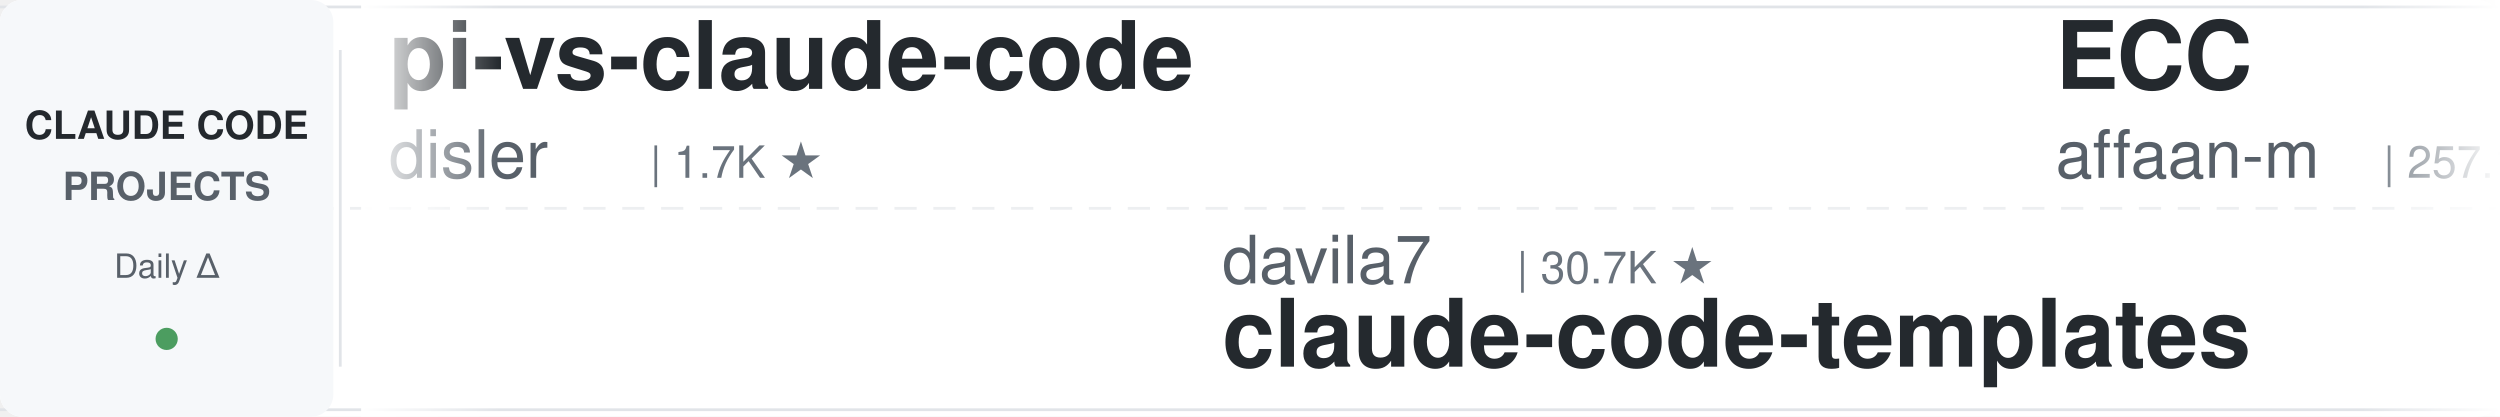
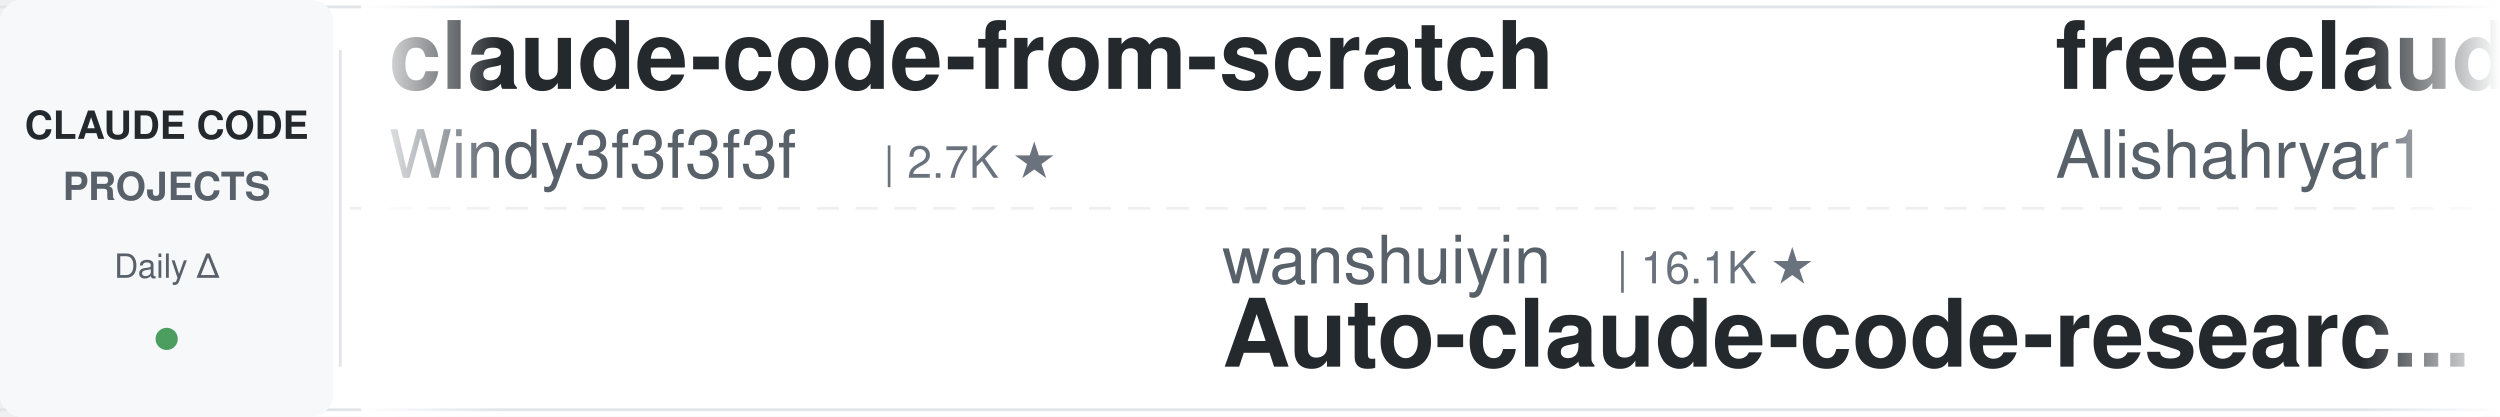
<svg xmlns="http://www.w3.org/2000/svg" width="900" height="150">
  <defs>
    <linearGradient id="leftFade" x1="0%" y1="0%" x2="100%" y2="0%">
      <stop offset="0%" style="stop-color:#ffffff;stop-opacity:1" />
      <stop offset="100%" style="stop-color:#ffffff;stop-opacity:0" />
    </linearGradient>
    <linearGradient id="rightFade" x1="0%" y1="0%" x2="100%" y2="0%">
      <stop offset="0%" style="stop-color:#ffffff;stop-opacity:0" />
      <stop offset="100%" style="stop-color:#ffffff;stop-opacity:1" />
    </linearGradient>
  </defs>
  <rect width="900" height="150" fill="#ffffff" rx="8" />
  <rect x="0" y="2" width="900" height="1" fill="#e1e4e8" />
  <rect x="0" y="147" width="900" height="1" fill="#e1e4e8" />
  <line x1="0" y1="75" x2="900" y2="75" stroke="#e1e4e8" stroke-width="1" stroke-dasharray="8 6" opacity="0.6" />
  <rect x="0" y="0" width="120" height="150" fill="#f6f8fa" rx="8" />
  <text x="60" y="50" font-family="-apple-system, BlinkMacSystemFont, 'Segoe UI', Helvetica, Arial, sans-serif" font-size="14" font-weight="600" fill="#24292e" text-anchor="middle">CLAUDE CODE</text>
  <text x="60" y="72" font-family="-apple-system, BlinkMacSystemFont, 'Segoe UI', Helvetica, Arial, sans-serif" font-size="14" font-weight="600" fill="#586069" text-anchor="middle">PROJECTS</text>
  <text x="60" y="100" font-family="-apple-system, BlinkMacSystemFont, 'Segoe UI', Helvetica, Arial, sans-serif" font-size="12" font-weight="500" fill="#586069" text-anchor="middle">Daily Δ</text>
  <circle cx="60" cy="122" r="4" fill="#22863a" opacity="0.8" />
  <rect x="122" y="18" width="1" height="114" fill="#e1e4e8" />
  <clipPath id="tickerClip">
    <rect x="130" y="0" width="770" height="150" />
  </clipPath>
  <g clip-path="url(#tickerClip)">
    <g id="tickerItems">
      <animateTransform attributeName="transform" attributeType="XML" type="translate" from="0 0" to="-3000 0" dur="54s" repeatCount="indefinite" />
      <g transform="translate(0, 0)">
-         <text x="140" y="32" font-family="-apple-system, BlinkMacSystemFont, 'Segoe UI', Helvetica, Arial, sans-serif" font-size="34" font-weight="600" fill="#24292e">pi-vs-claude-code</text>
-         <text x="140" y="64" font-family="-apple-system, BlinkMacSystemFont, 'Segoe UI', Helvetica, Arial, sans-serif" font-size="24" font-weight="400" fill="#586069">disler</text>
-         <text x="234" y="64" font-family="-apple-system, BlinkMacSystemFont, 'Segoe UI', Helvetica, Arial, sans-serif" font-size="16" font-weight="500" fill="#6a737d">| 1.7K ★</text>
+         <text x="140" y="32" font-family="-apple-system, BlinkMacSystemFont, 'Segoe UI', Helvetica, Arial, sans-serif" font-size="34" font-weight="600" fill="#24292e">claude-code-from-scratch</text>
+         <text x="140" y="64" font-family="-apple-system, BlinkMacSystemFont, 'Segoe UI', Helvetica, Arial, sans-serif" font-size="24" font-weight="400" fill="#586069">Windy3f3f3f3f</text>
+         <text x="318" y="64" font-family="-apple-system, BlinkMacSystemFont, 'Segoe UI', Helvetica, Arial, sans-serif" font-size="16" font-weight="500" fill="#6a737d">| 2.7K ★</text>
      </g>
      <g transform="translate(300, 0)">
+         <text x="140" y="102" font-family="-apple-system, BlinkMacSystemFont, 'Segoe UI', Helvetica, Arial, sans-serif" font-size="24" font-weight="400" fill="#586069">wanshuiyin</text>
+         <text x="282" y="102" font-family="-apple-system, BlinkMacSystemFont, 'Segoe UI', Helvetica, Arial, sans-serif" font-size="16" font-weight="500" fill="#6a737d">| 16.1K ★</text>
+         <text x="140" y="132" font-family="-apple-system, BlinkMacSystemFont, 'Segoe UI', Helvetica, Arial, sans-serif" font-size="34" font-weight="600" fill="#24292e">Auto-claude-code-researc...</text>
+       </g>
+       <g transform="translate(600, 0)">
+         <text x="140" y="32" font-family="-apple-system, BlinkMacSystemFont, 'Segoe UI', Helvetica, Arial, sans-serif" font-size="34" font-weight="600" fill="#24292e">free-claude-code</text>
+         <text x="140" y="64" font-family="-apple-system, BlinkMacSystemFont, 'Segoe UI', Helvetica, Arial, sans-serif" font-size="24" font-weight="400" fill="#586069">Alishahryar1</text>
+         <text x="306" y="64" font-family="-apple-system, BlinkMacSystemFont, 'Segoe UI', Helvetica, Arial, sans-serif" font-size="16" font-weight="500" fill="#6a737d">| 54.7K ★</text>
+       </g>
+       <g transform="translate(900, 0)">
+         <text x="140" y="102" font-family="-apple-system, BlinkMacSystemFont, 'Segoe UI', Helvetica, Arial, sans-serif" font-size="24" font-weight="400" fill="#586069">zebbern</text>
+         <text x="246" y="102" font-family="-apple-system, BlinkMacSystemFont, 'Segoe UI', Helvetica, Arial, sans-serif" font-size="16" font-weight="500" fill="#6a737d">| 4.6K ★</text>
+         <text x="140" y="132" font-family="-apple-system, BlinkMacSystemFont, 'Segoe UI', Helvetica, Arial, sans-serif" font-size="34" font-weight="600" fill="#24292e">claude-code-guide</text>
+       </g>
+       <g transform="translate(1200, 0)">
+         <text x="140" y="32" font-family="-apple-system, BlinkMacSystemFont, 'Segoe UI', Helvetica, Arial, sans-serif" font-size="34" font-weight="600" fill="#24292e">oh-my-claudecode</text>
+         <text x="140" y="64" font-family="-apple-system, BlinkMacSystemFont, 'Segoe UI', Helvetica, Arial, sans-serif" font-size="24" font-weight="400" fill="#586069">Yeachan-Heo</text>
+         <text x="294" y="64" font-family="-apple-system, BlinkMacSystemFont, 'Segoe UI', Helvetica, Arial, sans-serif" font-size="16" font-weight="500" fill="#6a737d">| 39.1K ★</text>
+       </g>
+       <g transform="translate(1500, 0)">
+         <text x="140" y="102" font-family="-apple-system, BlinkMacSystemFont, 'Segoe UI', Helvetica, Arial, sans-serif" font-size="24" font-weight="400" fill="#586069">musistudio</text>
+         <text x="282" y="102" font-family="-apple-system, BlinkMacSystemFont, 'Segoe UI', Helvetica, Arial, sans-serif" font-size="16" font-weight="500" fill="#6a737d">| 37.2K ★</text>
+         <text x="140" y="132" font-family="-apple-system, BlinkMacSystemFont, 'Segoe UI', Helvetica, Arial, sans-serif" font-size="34" font-weight="600" fill="#24292e">claude-code-router</text>
+       </g>
+       <g transform="translate(1800, 0)">
+         <text x="140" y="32" font-family="-apple-system, BlinkMacSystemFont, 'Segoe UI', Helvetica, Arial, sans-serif" font-size="34" font-weight="600" fill="#24292e">ClaudeCode-Portable</text>
+         <text x="140" y="64" font-family="-apple-system, BlinkMacSystemFont, 'Segoe UI', Helvetica, Arial, sans-serif" font-size="24" font-weight="400" fill="#586069">techjarves</text>
+         <text x="282" y="64" font-family="-apple-system, BlinkMacSystemFont, 'Segoe UI', Helvetica, Arial, sans-serif" font-size="16" font-weight="500" fill="#6a737d">| 1.4K ★</text>
+       </g>
+       <g transform="translate(2100, 0)">
        <text x="140" y="102" font-family="-apple-system, BlinkMacSystemFont, 'Segoe UI', Helvetica, Arial, sans-serif" font-size="24" font-weight="400" fill="#586069">davila7</text>
        <text x="246" y="102" font-family="-apple-system, BlinkMacSystemFont, 'Segoe UI', Helvetica, Arial, sans-serif" font-size="16" font-weight="500" fill="#6a737d">| 30.7K ★</text>
        <text x="140" y="132" font-family="-apple-system, BlinkMacSystemFont, 'Segoe UI', Helvetica, Arial, sans-serif" font-size="34" font-weight="600" fill="#24292e">claude-code-templates</text>
      </g>
-       <g transform="translate(600, 0)">
-         <text x="140" y="32" font-family="-apple-system, BlinkMacSystemFont, 'Segoe UI', Helvetica, Arial, sans-serif" font-size="34" font-weight="600" fill="#24292e">ECC</text>
-         <text x="140" y="64" font-family="-apple-system, BlinkMacSystemFont, 'Segoe UI', Helvetica, Arial, sans-serif" font-size="24" font-weight="400" fill="#586069">affaan-m</text>
-         <text x="258" y="64" font-family="-apple-system, BlinkMacSystemFont, 'Segoe UI', Helvetica, Arial, sans-serif" font-size="16" font-weight="500" fill="#6a737d">| 257.1K ★</text>
-       </g>
-       <g transform="translate(900, 0)">
-         <text x="140" y="102" font-family="-apple-system, BlinkMacSystemFont, 'Segoe UI', Helvetica, Arial, sans-serif" font-size="24" font-weight="400" fill="#586069">lintsinghua</text>
-         <text x="294" y="102" font-family="-apple-system, BlinkMacSystemFont, 'Segoe UI', Helvetica, Arial, sans-serif" font-size="16" font-weight="500" fill="#6a737d">| 4.2K ★</text>
-         <text x="140" y="132" font-family="-apple-system, BlinkMacSystemFont, 'Segoe UI', Helvetica, Arial, sans-serif" font-size="34" font-weight="600" fill="#24292e">claude-code-book</text>
-       </g>
-       <g transform="translate(1200, 0)">
-         <text x="140" y="32" font-family="-apple-system, BlinkMacSystemFont, 'Segoe UI', Helvetica, Arial, sans-serif" font-size="34" font-weight="600" fill="#24292e">claude-code-telegram</text>
-         <text x="140" y="64" font-family="-apple-system, BlinkMacSystemFont, 'Segoe UI', Helvetica, Arial, sans-serif" font-size="24" font-weight="400" fill="#586069">overwirehq</text>
-         <text x="282" y="64" font-family="-apple-system, BlinkMacSystemFont, 'Segoe UI', Helvetica, Arial, sans-serif" font-size="16" font-weight="500" fill="#6a737d">| 2.8K ★</text>
-       </g>
-       <g transform="translate(1500, 0)">
-         <text x="140" y="102" font-family="-apple-system, BlinkMacSystemFont, 'Segoe UI', Helvetica, Arial, sans-serif" font-size="24" font-weight="400" fill="#586069">pedrohcgs</text>
-         <text x="270" y="102" font-family="-apple-system, BlinkMacSystemFont, 'Segoe UI', Helvetica, Arial, sans-serif" font-size="16" font-weight="500" fill="#6a737d">| 1.6K ★</text>
-         <text x="140" y="132" font-family="-apple-system, BlinkMacSystemFont, 'Segoe UI', Helvetica, Arial, sans-serif" font-size="34" font-weight="600" fill="#24292e">claude-code-my-workflow</text>
-       </g>
-       <g transform="translate(1800, 0)">
-         <text x="140" y="32" font-family="-apple-system, BlinkMacSystemFont, 'Segoe UI', Helvetica, Arial, sans-serif" font-size="34" font-weight="600" fill="#24292e">claude-code-proxy</text>
-         <text x="140" y="64" font-family="-apple-system, BlinkMacSystemFont, 'Segoe UI', Helvetica, Arial, sans-serif" font-size="24" font-weight="400" fill="#586069">1rgs</text>
-         <text x="210" y="64" font-family="-apple-system, BlinkMacSystemFont, 'Segoe UI', Helvetica, Arial, sans-serif" font-size="16" font-weight="500" fill="#6a737d">| 3.7K ★</text>
-       </g>
-       <g transform="translate(2100, 0)">
-         <text x="140" y="102" font-family="-apple-system, BlinkMacSystemFont, 'Segoe UI', Helvetica, Arial, sans-serif" font-size="24" font-weight="400" fill="#586069">shareAI-lab</text>
-         <text x="294" y="102" font-family="-apple-system, BlinkMacSystemFont, 'Segoe UI', Helvetica, Arial, sans-serif" font-size="16" font-weight="500" fill="#6a737d">| 76.6K ★</text>
-         <text x="140" y="132" font-family="-apple-system, BlinkMacSystemFont, 'Segoe UI', Helvetica, Arial, sans-serif" font-size="34" font-weight="600" fill="#24292e">learn-claude-code</text>
-       </g>
      <g transform="translate(2400, 0)">
-         <text x="140" y="32" font-family="-apple-system, BlinkMacSystemFont, 'Segoe UI', Helvetica, Arial, sans-serif" font-size="34" font-weight="600" fill="#24292e">claude-code-action</text>
-         <text x="140" y="64" font-family="-apple-system, BlinkMacSystemFont, 'Segoe UI', Helvetica, Arial, sans-serif" font-size="24" font-weight="400" fill="#586069">anthropics</text>
-         <text x="282" y="64" font-family="-apple-system, BlinkMacSystemFont, 'Segoe UI', Helvetica, Arial, sans-serif" font-size="16" font-weight="500" fill="#6a737d">| 8.9K ★</text>
+         <text x="140" y="32" font-family="-apple-system, BlinkMacSystemFont, 'Segoe UI', Helvetica, Arial, sans-serif" font-size="34" font-weight="600" fill="#24292e">Claude-Code-Game-Studios</text>
+         <text x="140" y="64" font-family="-apple-system, BlinkMacSystemFont, 'Segoe UI', Helvetica, Arial, sans-serif" font-size="24" font-weight="400" fill="#586069">Donchitos</text>
+         <text x="270" y="64" font-family="-apple-system, BlinkMacSystemFont, 'Segoe UI', Helvetica, Arial, sans-serif" font-size="16" font-weight="500" fill="#6a737d">| 25.0K ★</text>
      </g>
      <g transform="translate(2700, 0)">
-         <text x="140" y="102" font-family="-apple-system, BlinkMacSystemFont, 'Segoe UI', Helvetica, Arial, sans-serif" font-size="24" font-weight="400" fill="#586069">feiskyer</text>
-         <text x="258" y="102" font-family="-apple-system, BlinkMacSystemFont, 'Segoe UI', Helvetica, Arial, sans-serif" font-size="16" font-weight="500" fill="#6a737d">| 1.7K ★</text>
-         <text x="140" y="132" font-family="-apple-system, BlinkMacSystemFont, 'Segoe UI', Helvetica, Arial, sans-serif" font-size="34" font-weight="600" fill="#24292e">claude-code-settings</text>
+         <text x="140" y="102" font-family="-apple-system, BlinkMacSystemFont, 'Segoe UI', Helvetica, Arial, sans-serif" font-size="24" font-weight="400" fill="#586069">disler</text>
+         <text x="234" y="102" font-family="-apple-system, BlinkMacSystemFont, 'Segoe UI', Helvetica, Arial, sans-serif" font-size="16" font-weight="500" fill="#6a737d">| 3.9K ★</text>
+         <text x="140" y="132" font-family="-apple-system, BlinkMacSystemFont, 'Segoe UI', Helvetica, Arial, sans-serif" font-size="34" font-weight="600" fill="#24292e">claude-code-hooks-master...</text>
      </g>
      <g transform="translate(3000, 0)">
-         <text x="140" y="32" font-family="-apple-system, BlinkMacSystemFont, 'Segoe UI', Helvetica, Arial, sans-serif" font-size="34" font-weight="600" fill="#24292e">pi-vs-claude-code</text>
-         <text x="140" y="64" font-family="-apple-system, BlinkMacSystemFont, 'Segoe UI', Helvetica, Arial, sans-serif" font-size="24" font-weight="400" fill="#586069">disler</text>
-         <text x="234" y="64" font-family="-apple-system, BlinkMacSystemFont, 'Segoe UI', Helvetica, Arial, sans-serif" font-size="16" font-weight="500" fill="#6a737d">| 1.7K ★</text>
+         <text x="140" y="32" font-family="-apple-system, BlinkMacSystemFont, 'Segoe UI', Helvetica, Arial, sans-serif" font-size="34" font-weight="600" fill="#24292e">claude-code-from-scratch</text>
+         <text x="140" y="64" font-family="-apple-system, BlinkMacSystemFont, 'Segoe UI', Helvetica, Arial, sans-serif" font-size="24" font-weight="400" fill="#586069">Windy3f3f3f3f</text>
+         <text x="318" y="64" font-family="-apple-system, BlinkMacSystemFont, 'Segoe UI', Helvetica, Arial, sans-serif" font-size="16" font-weight="500" fill="#6a737d">| 2.7K ★</text>
      </g>
      <g transform="translate(3300, 0)">
-         <text x="140" y="102" font-family="-apple-system, BlinkMacSystemFont, 'Segoe UI', Helvetica, Arial, sans-serif" font-size="24" font-weight="400" fill="#586069">davila7</text>
-         <text x="246" y="102" font-family="-apple-system, BlinkMacSystemFont, 'Segoe UI', Helvetica, Arial, sans-serif" font-size="16" font-weight="500" fill="#6a737d">| 30.7K ★</text>
-         <text x="140" y="132" font-family="-apple-system, BlinkMacSystemFont, 'Segoe UI', Helvetica, Arial, sans-serif" font-size="34" font-weight="600" fill="#24292e">claude-code-templates</text>
+         <text x="140" y="102" font-family="-apple-system, BlinkMacSystemFont, 'Segoe UI', Helvetica, Arial, sans-serif" font-size="24" font-weight="400" fill="#586069">wanshuiyin</text>
+         <text x="282" y="102" font-family="-apple-system, BlinkMacSystemFont, 'Segoe UI', Helvetica, Arial, sans-serif" font-size="16" font-weight="500" fill="#6a737d">| 16.1K ★</text>
+         <text x="140" y="132" font-family="-apple-system, BlinkMacSystemFont, 'Segoe UI', Helvetica, Arial, sans-serif" font-size="34" font-weight="600" fill="#24292e">Auto-claude-code-researc...</text>
      </g>
      <g transform="translate(3600, 0)">
-         <text x="140" y="32" font-family="-apple-system, BlinkMacSystemFont, 'Segoe UI', Helvetica, Arial, sans-serif" font-size="34" font-weight="600" fill="#24292e">ECC</text>
-         <text x="140" y="64" font-family="-apple-system, BlinkMacSystemFont, 'Segoe UI', Helvetica, Arial, sans-serif" font-size="24" font-weight="400" fill="#586069">affaan-m</text>
-         <text x="258" y="64" font-family="-apple-system, BlinkMacSystemFont, 'Segoe UI', Helvetica, Arial, sans-serif" font-size="16" font-weight="500" fill="#6a737d">| 257.1K ★</text>
+         <text x="140" y="32" font-family="-apple-system, BlinkMacSystemFont, 'Segoe UI', Helvetica, Arial, sans-serif" font-size="34" font-weight="600" fill="#24292e">free-claude-code</text>
+         <text x="140" y="64" font-family="-apple-system, BlinkMacSystemFont, 'Segoe UI', Helvetica, Arial, sans-serif" font-size="24" font-weight="400" fill="#586069">Alishahryar1</text>
+         <text x="306" y="64" font-family="-apple-system, BlinkMacSystemFont, 'Segoe UI', Helvetica, Arial, sans-serif" font-size="16" font-weight="500" fill="#6a737d">| 54.7K ★</text>
      </g>
      <g transform="translate(3900, 0)">
-         <text x="140" y="102" font-family="-apple-system, BlinkMacSystemFont, 'Segoe UI', Helvetica, Arial, sans-serif" font-size="24" font-weight="400" fill="#586069">lintsinghua</text>
-         <text x="294" y="102" font-family="-apple-system, BlinkMacSystemFont, 'Segoe UI', Helvetica, Arial, sans-serif" font-size="16" font-weight="500" fill="#6a737d">| 4.2K ★</text>
-         <text x="140" y="132" font-family="-apple-system, BlinkMacSystemFont, 'Segoe UI', Helvetica, Arial, sans-serif" font-size="34" font-weight="600" fill="#24292e">claude-code-book</text>
+         <text x="140" y="102" font-family="-apple-system, BlinkMacSystemFont, 'Segoe UI', Helvetica, Arial, sans-serif" font-size="24" font-weight="400" fill="#586069">zebbern</text>
+         <text x="246" y="102" font-family="-apple-system, BlinkMacSystemFont, 'Segoe UI', Helvetica, Arial, sans-serif" font-size="16" font-weight="500" fill="#6a737d">| 4.6K ★</text>
+         <text x="140" y="132" font-family="-apple-system, BlinkMacSystemFont, 'Segoe UI', Helvetica, Arial, sans-serif" font-size="34" font-weight="600" fill="#24292e">claude-code-guide</text>
      </g>
    </g>
  </g>
  <rect x="130" y="0" width="50" height="150" fill="url(#leftFade)" />
  <rect x="850" y="0" width="50" height="150" fill="url(#rightFade)" />
</svg>
